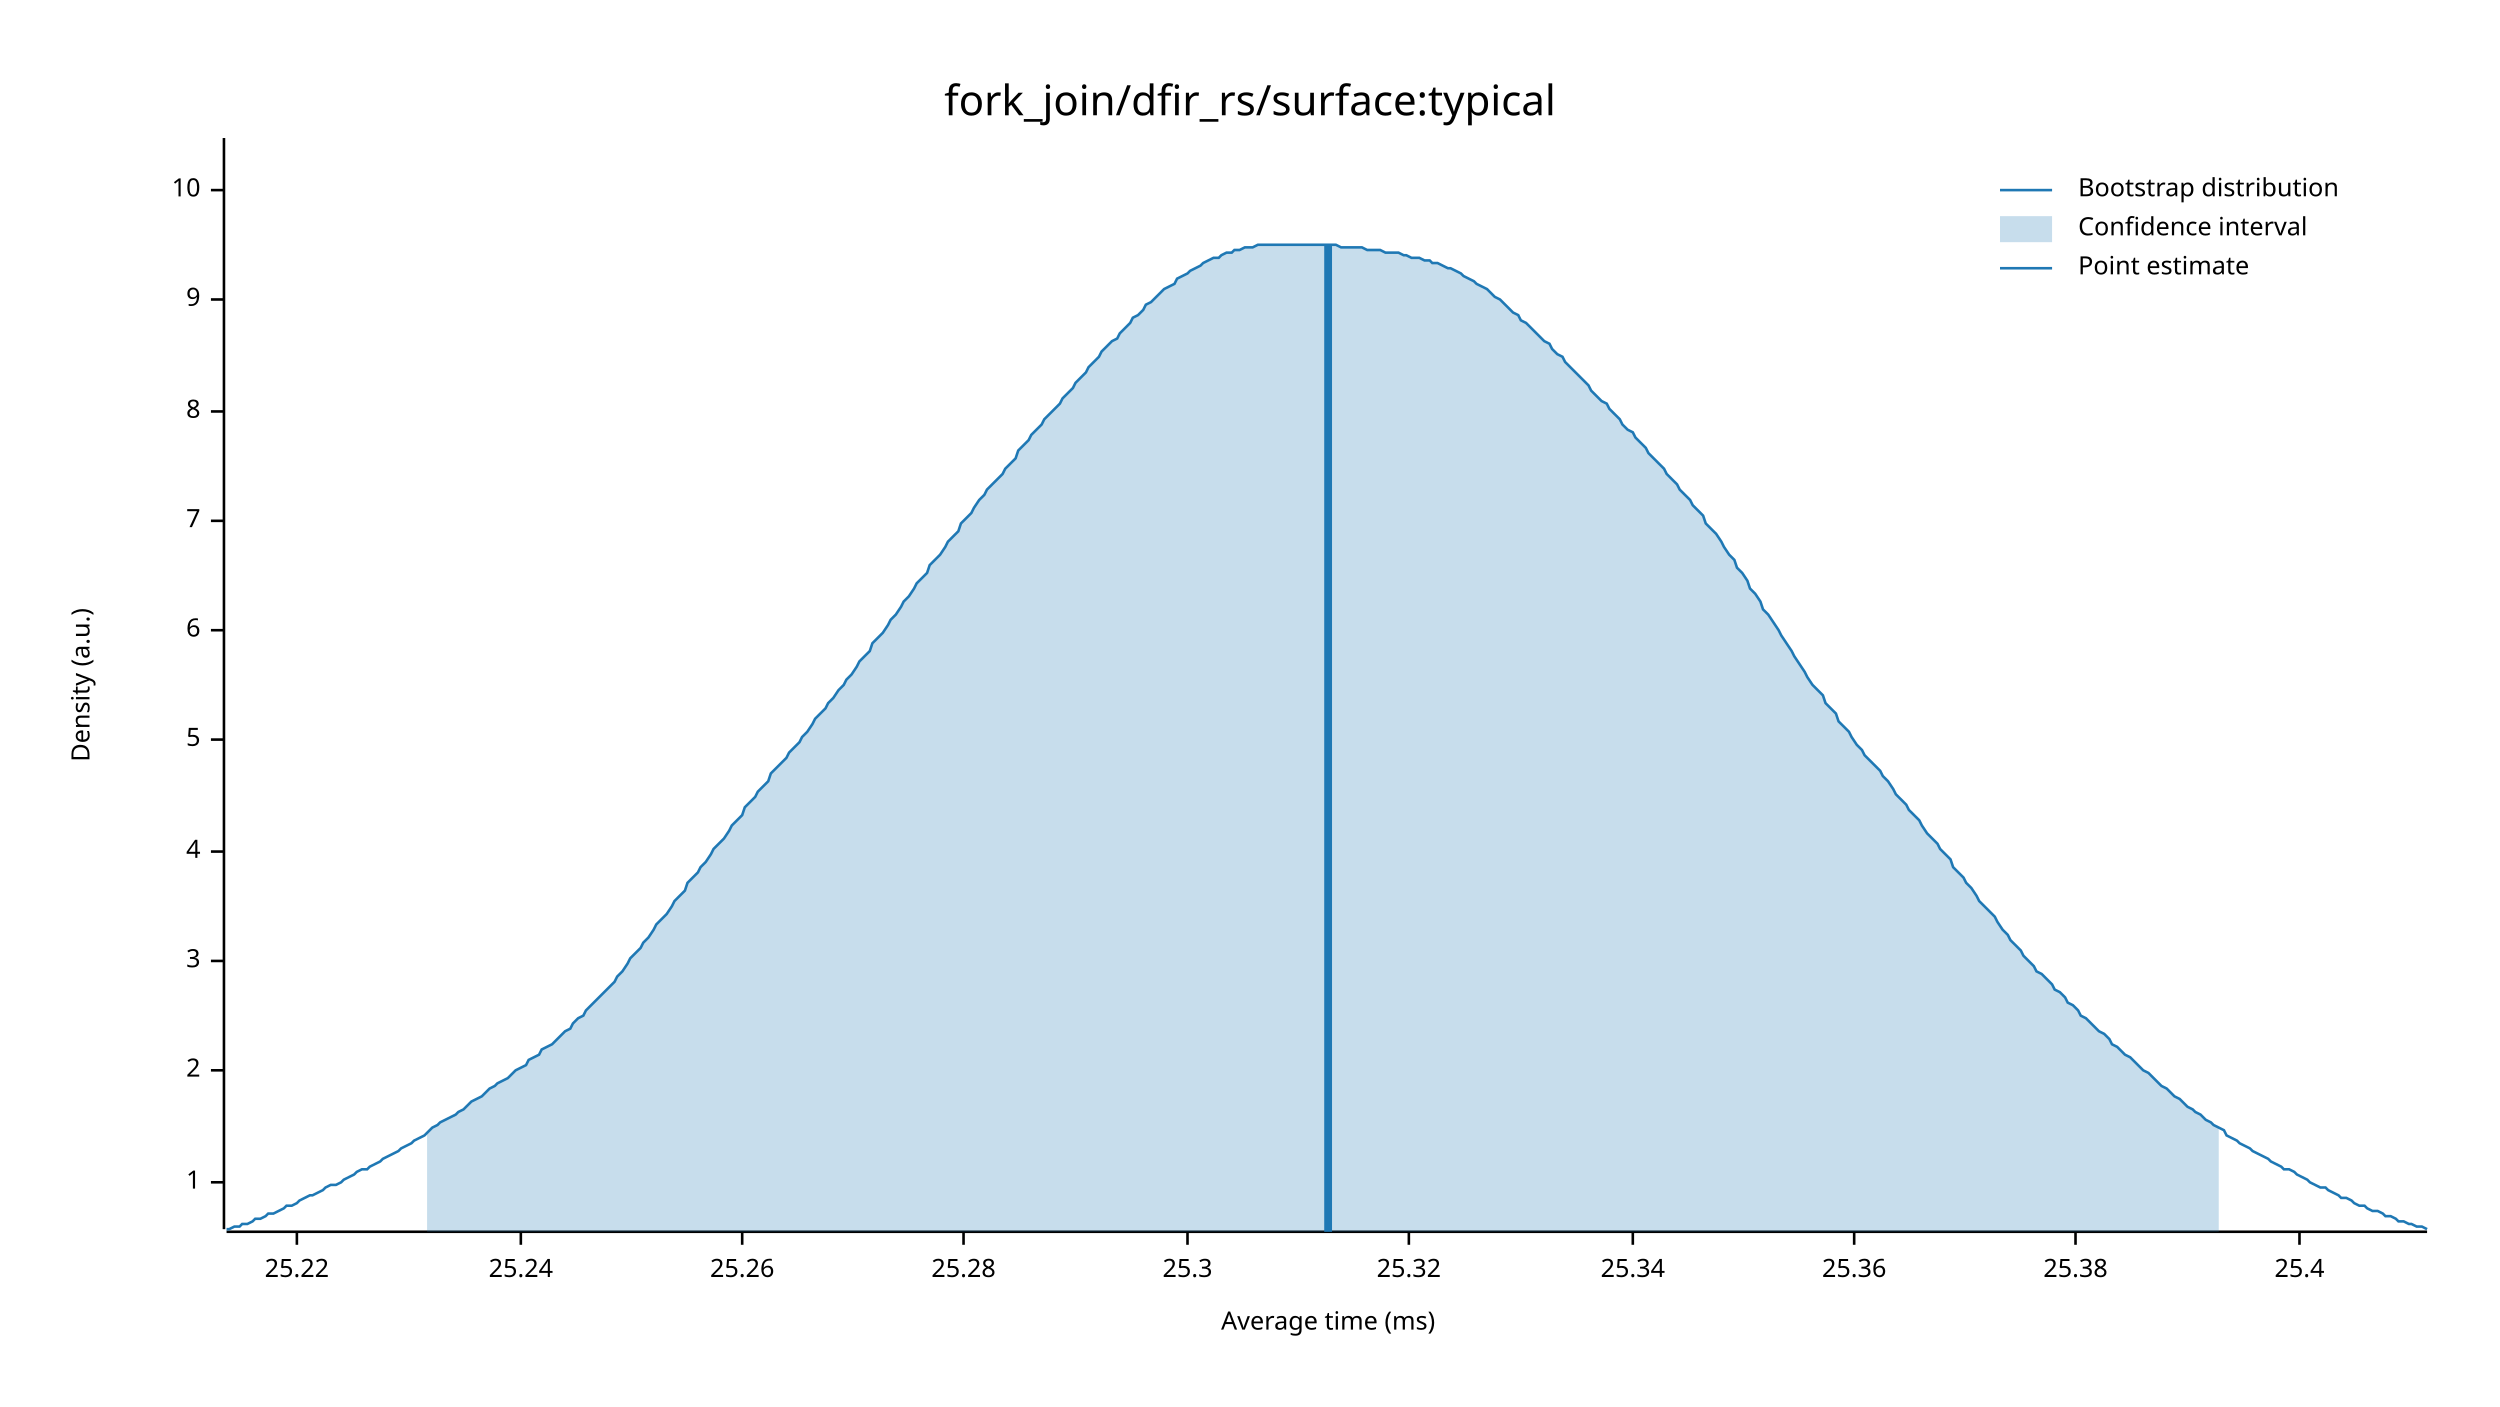
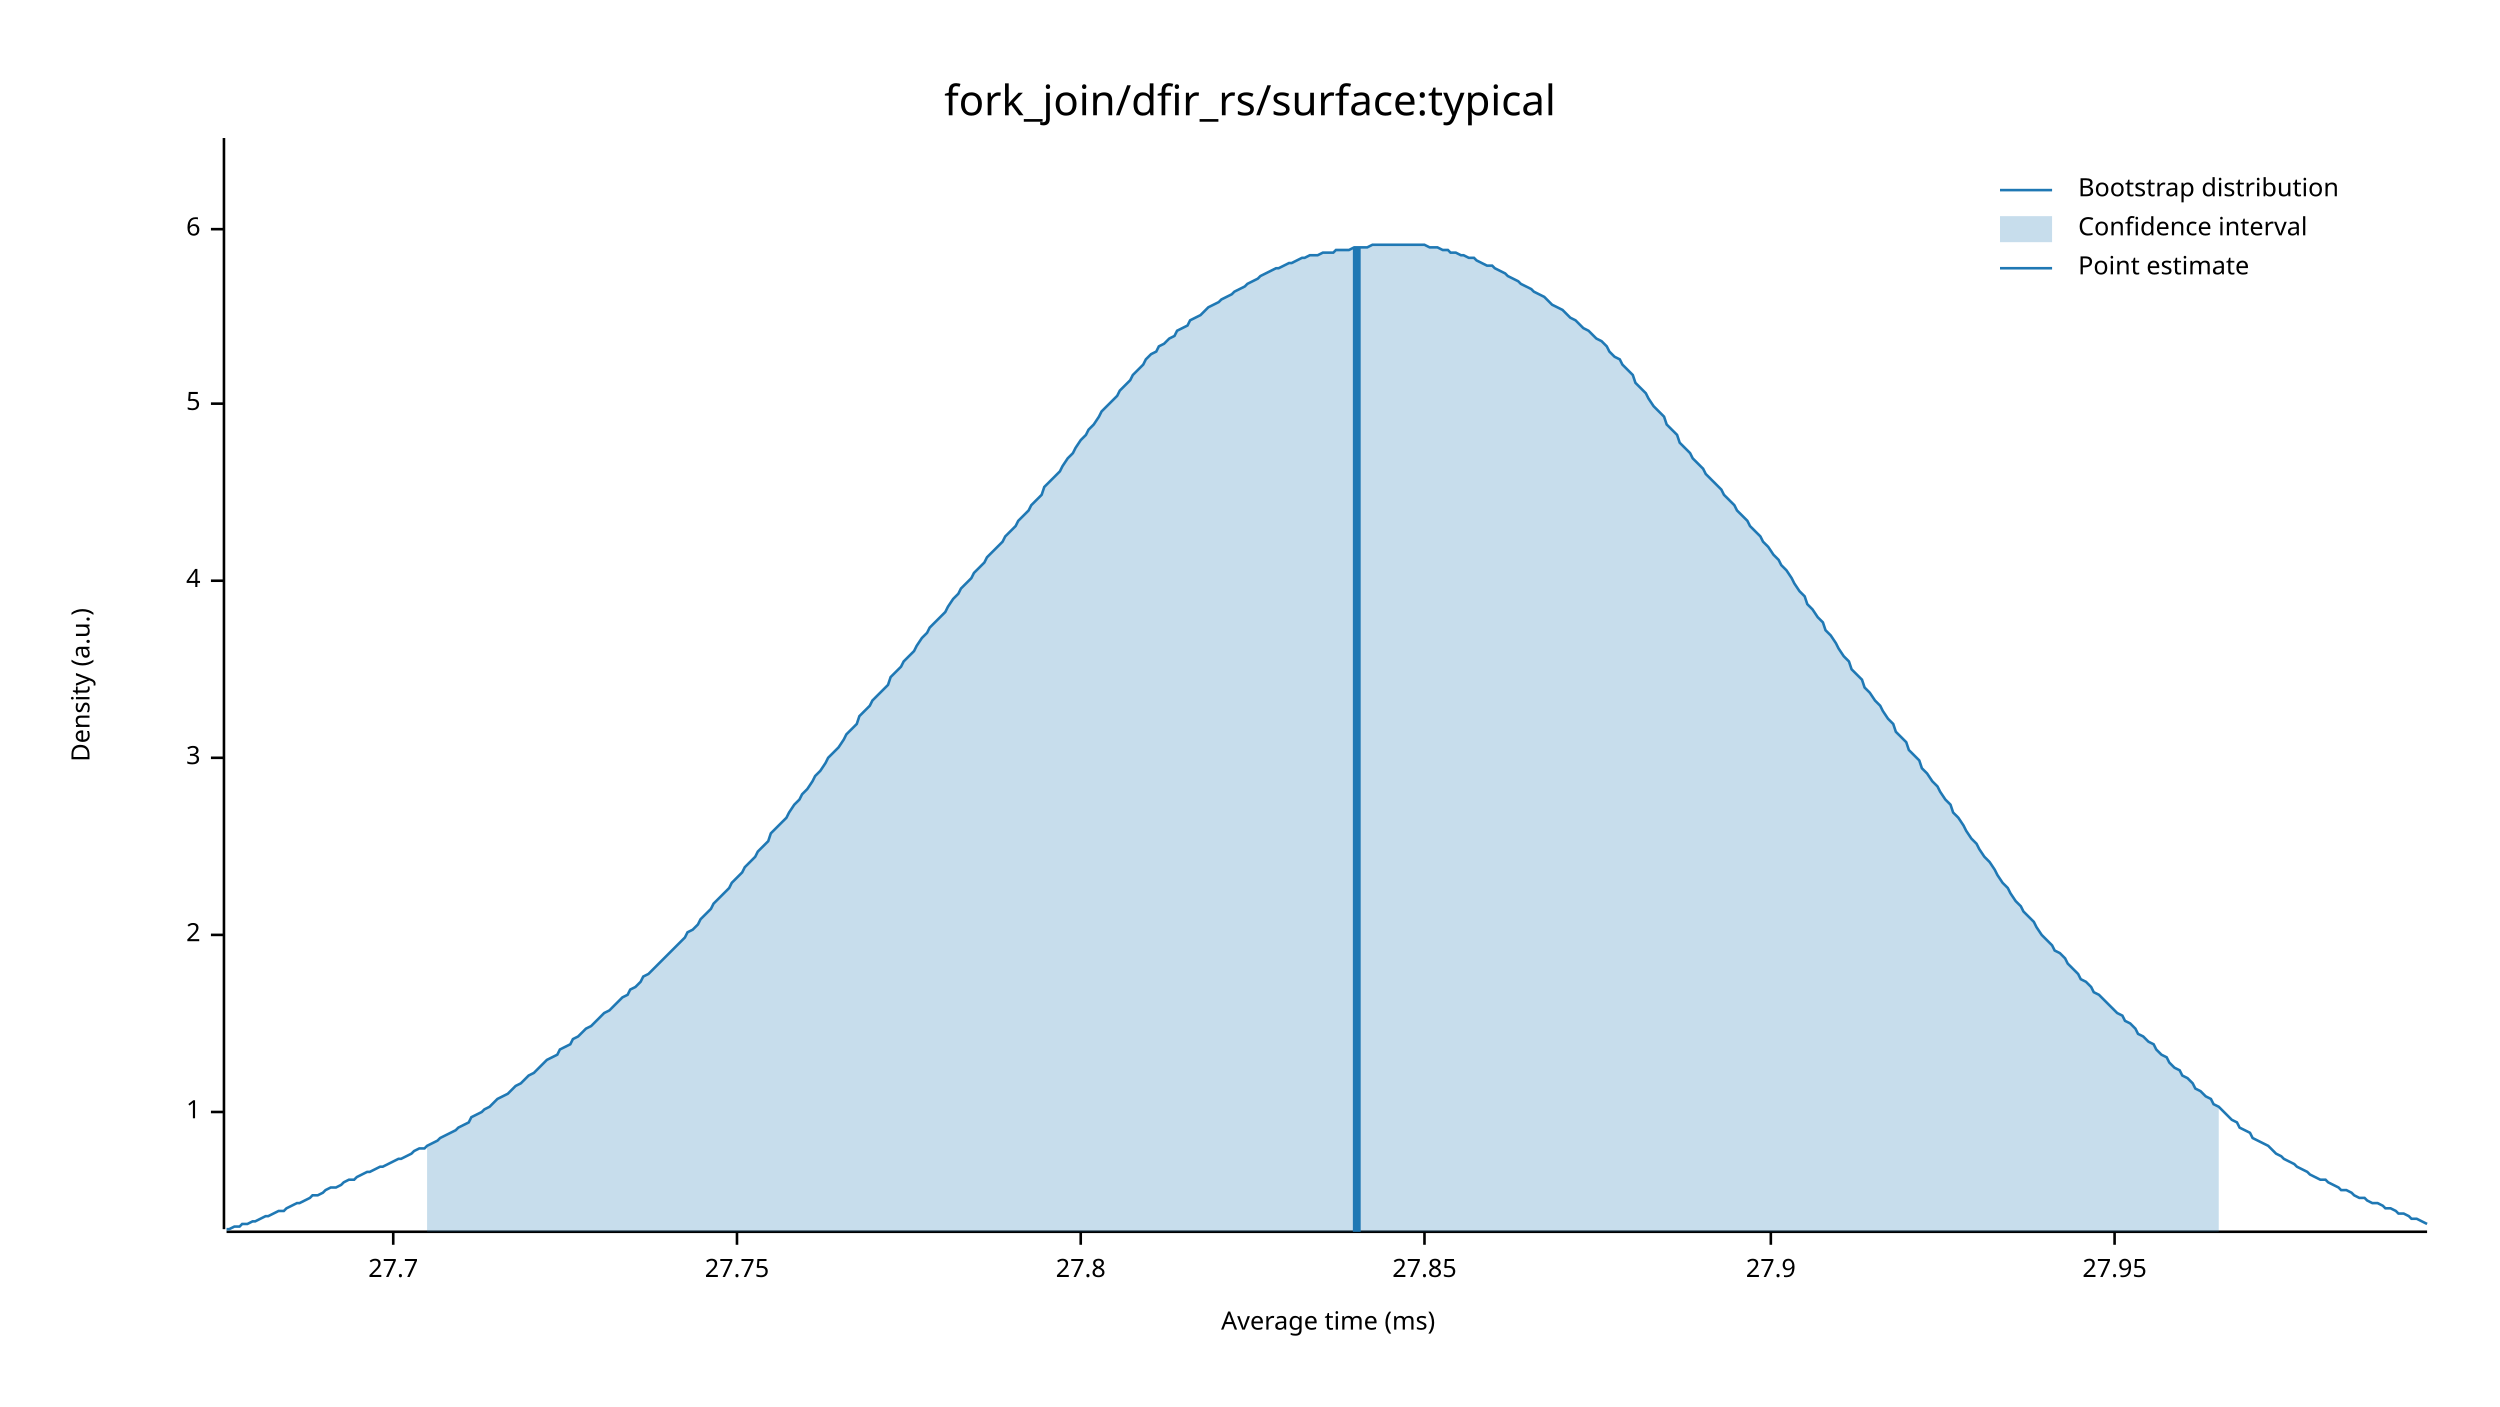
<svg xmlns="http://www.w3.org/2000/svg" width="960" height="540" viewBox="0 0 960 540">
  <text x="480" y="32" dy="0.76em" text-anchor="middle" font-family="sans-serif" font-size="16.129" opacity="1" fill="#000000">
fork_join/dfir_rs/surface:typical
</text>
  <text x="27" y="263" dy="0.76em" text-anchor="middle" font-family="sans-serif" font-size="9.677" opacity="1" fill="#000000" transform="rotate(270, 27, 263)">
Density (a.u.)
</text>
  <text x="510" y="513" dy="-0.5ex" text-anchor="middle" font-family="sans-serif" font-size="9.677" opacity="1" fill="#000000">
Average time (ms)
</text>
  <polyline fill="none" opacity="1" stroke="#000000" stroke-width="1" points="86,53 86,472 " />
-   <text x="77" y="454" dy="0.5ex" text-anchor="end" font-family="sans-serif" font-size="9.677" opacity="1" fill="#000000">
+   <text x="77" y="427" dy="0.5ex" text-anchor="end" font-family="sans-serif" font-size="9.677" opacity="1" fill="#000000">
1
</text>
-   <polyline fill="none" opacity="1" stroke="#000000" stroke-width="1" points="81,454 86,454 " />
-   <text x="77" y="411" dy="0.5ex" text-anchor="end" font-family="sans-serif" font-size="9.677" opacity="1" fill="#000000">
+   <polyline fill="none" opacity="1" stroke="#000000" stroke-width="1" points="81,427 86,427 " />
+   <text x="77" y="359" dy="0.5ex" text-anchor="end" font-family="sans-serif" font-size="9.677" opacity="1" fill="#000000">
2
</text>
-   <polyline fill="none" opacity="1" stroke="#000000" stroke-width="1" points="81,411 86,411 " />
-   <text x="77" y="369" dy="0.5ex" text-anchor="end" font-family="sans-serif" font-size="9.677" opacity="1" fill="#000000">
+   <polyline fill="none" opacity="1" stroke="#000000" stroke-width="1" points="81,359 86,359 " />
+   <text x="77" y="291" dy="0.5ex" text-anchor="end" font-family="sans-serif" font-size="9.677" opacity="1" fill="#000000">
3
</text>
-   <polyline fill="none" opacity="1" stroke="#000000" stroke-width="1" points="81,369 86,369 " />
-   <text x="77" y="327" dy="0.5ex" text-anchor="end" font-family="sans-serif" font-size="9.677" opacity="1" fill="#000000">
+   <polyline fill="none" opacity="1" stroke="#000000" stroke-width="1" points="81,291 86,291 " />
+   <text x="77" y="223" dy="0.5ex" text-anchor="end" font-family="sans-serif" font-size="9.677" opacity="1" fill="#000000">
4
</text>
-   <polyline fill="none" opacity="1" stroke="#000000" stroke-width="1" points="81,327 86,327 " />
-   <text x="77" y="284" dy="0.5ex" text-anchor="end" font-family="sans-serif" font-size="9.677" opacity="1" fill="#000000">
+   <polyline fill="none" opacity="1" stroke="#000000" stroke-width="1" points="81,223 86,223 " />
+   <text x="77" y="155" dy="0.5ex" text-anchor="end" font-family="sans-serif" font-size="9.677" opacity="1" fill="#000000">
5
</text>
-   <polyline fill="none" opacity="1" stroke="#000000" stroke-width="1" points="81,284 86,284 " />
-   <text x="77" y="242" dy="0.5ex" text-anchor="end" font-family="sans-serif" font-size="9.677" opacity="1" fill="#000000">
+   <polyline fill="none" opacity="1" stroke="#000000" stroke-width="1" points="81,155 86,155 " />
+   <text x="77" y="88" dy="0.5ex" text-anchor="end" font-family="sans-serif" font-size="9.677" opacity="1" fill="#000000">
6
</text>
-   <polyline fill="none" opacity="1" stroke="#000000" stroke-width="1" points="81,242 86,242 " />
-   <text x="77" y="200" dy="0.5ex" text-anchor="end" font-family="sans-serif" font-size="9.677" opacity="1" fill="#000000">
- 7
+   <polyline fill="none" opacity="1" stroke="#000000" stroke-width="1" points="81,88 86,88 " />
+   <polyline fill="none" opacity="1" stroke="#000000" stroke-width="1" points="87,473 932,473 " />
+   <text x="151" y="483" dy="0.76em" text-anchor="middle" font-family="sans-serif" font-size="9.677" opacity="1" fill="#000000">
+ 27.7
</text>
-   <polyline fill="none" opacity="1" stroke="#000000" stroke-width="1" points="81,200 86,200 " />
-   <text x="77" y="158" dy="0.5ex" text-anchor="end" font-family="sans-serif" font-size="9.677" opacity="1" fill="#000000">
- 8
+   <polyline fill="none" opacity="1" stroke="#000000" stroke-width="1" points="151,473 151,478 " />
+   <text x="283" y="483" dy="0.76em" text-anchor="middle" font-family="sans-serif" font-size="9.677" opacity="1" fill="#000000">
+ 27.75
</text>
-   <polyline fill="none" opacity="1" stroke="#000000" stroke-width="1" points="81,158 86,158 " />
-   <text x="77" y="115" dy="0.5ex" text-anchor="end" font-family="sans-serif" font-size="9.677" opacity="1" fill="#000000">
- 9
+   <polyline fill="none" opacity="1" stroke="#000000" stroke-width="1" points="283,473 283,478 " />
+   <text x="415" y="483" dy="0.76em" text-anchor="middle" font-family="sans-serif" font-size="9.677" opacity="1" fill="#000000">
+ 27.8
</text>
-   <polyline fill="none" opacity="1" stroke="#000000" stroke-width="1" points="81,115 86,115 " />
-   <text x="77" y="73" dy="0.5ex" text-anchor="end" font-family="sans-serif" font-size="9.677" opacity="1" fill="#000000">
- 10
+   <polyline fill="none" opacity="1" stroke="#000000" stroke-width="1" points="415,473 415,478 " />
+   <text x="547" y="483" dy="0.76em" text-anchor="middle" font-family="sans-serif" font-size="9.677" opacity="1" fill="#000000">
+ 27.85
</text>
-   <polyline fill="none" opacity="1" stroke="#000000" stroke-width="1" points="81,73 86,73 " />
-   <polyline fill="none" opacity="1" stroke="#000000" stroke-width="1" points="87,473 932,473 " />
-   <text x="114" y="483" dy="0.76em" text-anchor="middle" font-family="sans-serif" font-size="9.677" opacity="1" fill="#000000">
- 25.22
+   <polyline fill="none" opacity="1" stroke="#000000" stroke-width="1" points="547,473 547,478 " />
+   <text x="680" y="483" dy="0.76em" text-anchor="middle" font-family="sans-serif" font-size="9.677" opacity="1" fill="#000000">
+ 27.9
</text>
-   <polyline fill="none" opacity="1" stroke="#000000" stroke-width="1" points="114,473 114,478 " />
-   <text x="200" y="483" dy="0.76em" text-anchor="middle" font-family="sans-serif" font-size="9.677" opacity="1" fill="#000000">
- 25.24
+   <polyline fill="none" opacity="1" stroke="#000000" stroke-width="1" points="680,473 680,478 " />
+   <text x="812" y="483" dy="0.76em" text-anchor="middle" font-family="sans-serif" font-size="9.677" opacity="1" fill="#000000">
+ 27.95
</text>
-   <polyline fill="none" opacity="1" stroke="#000000" stroke-width="1" points="200,473 200,478 " />
-   <text x="285" y="483" dy="0.76em" text-anchor="middle" font-family="sans-serif" font-size="9.677" opacity="1" fill="#000000">
- 25.26
- </text>
-   <polyline fill="none" opacity="1" stroke="#000000" stroke-width="1" points="285,473 285,478 " />
-   <text x="370" y="483" dy="0.76em" text-anchor="middle" font-family="sans-serif" font-size="9.677" opacity="1" fill="#000000">
- 25.28
- </text>
-   <polyline fill="none" opacity="1" stroke="#000000" stroke-width="1" points="370,473 370,478 " />
-   <text x="456" y="483" dy="0.76em" text-anchor="middle" font-family="sans-serif" font-size="9.677" opacity="1" fill="#000000">
- 25.3
- </text>
-   <polyline fill="none" opacity="1" stroke="#000000" stroke-width="1" points="456,473 456,478 " />
-   <text x="541" y="483" dy="0.76em" text-anchor="middle" font-family="sans-serif" font-size="9.677" opacity="1" fill="#000000">
- 25.32
- </text>
-   <polyline fill="none" opacity="1" stroke="#000000" stroke-width="1" points="541,473 541,478 " />
-   <text x="627" y="483" dy="0.76em" text-anchor="middle" font-family="sans-serif" font-size="9.677" opacity="1" fill="#000000">
- 25.34
- </text>
-   <polyline fill="none" opacity="1" stroke="#000000" stroke-width="1" points="627,473 627,478 " />
-   <text x="712" y="483" dy="0.76em" text-anchor="middle" font-family="sans-serif" font-size="9.677" opacity="1" fill="#000000">
- 25.36
- </text>
-   <polyline fill="none" opacity="1" stroke="#000000" stroke-width="1" points="712,473 712,478 " />
-   <text x="797" y="483" dy="0.76em" text-anchor="middle" font-family="sans-serif" font-size="9.677" opacity="1" fill="#000000">
- 25.38
- </text>
-   <polyline fill="none" opacity="1" stroke="#000000" stroke-width="1" points="797,473 797,478 " />
-   <text x="883" y="483" dy="0.76em" text-anchor="middle" font-family="sans-serif" font-size="9.677" opacity="1" fill="#000000">
- 25.4
- </text>
-   <polyline fill="none" opacity="1" stroke="#000000" stroke-width="1" points="883,473 883,478 " />
-   <polyline fill="none" opacity="1" stroke="#1F78B4" stroke-width="1" points="87,472 88,472 90,471 92,471 93,470 95,470 97,469 98,468 100,468 102,467 103,466 105,466 107,465 109,464 110,463 112,463 114,462 115,461 117,460 119,459 120,459 122,458 124,457 125,456 127,455 129,455 131,454 132,453 134,452 136,451 137,450 139,449 141,449 142,448 144,447 146,446 147,445 149,444 151,443 153,442 154,441 156,440 158,439 159,438 161,437 163,436 164,435 166,433 168,432 169,431 171,430 173,429 175,428 176,427 178,426 180,424 181,423 183,422 185,421 186,420 188,418 190,417 191,416 193,415 195,414 197,412 198,411 200,410 202,409 203,407 205,406 207,405 208,403 210,402 212,401 214,399 215,398 217,396 219,395 220,393 222,391 224,390 225,388 227,386 229,384 230,383 232,381 234,379 236,377 237,375 239,373 241,370 242,368 244,366 246,364 247,362 249,360 251,357 252,355 254,353 256,351 258,348 259,346 261,344 263,342 264,339 266,337 268,335 269,333 271,331 273,328 274,326 276,324 278,322 280,319 281,317 283,315 285,313 286,310 288,308 290,306 291,304 293,302 295,300 296,297 298,295 300,293 302,291 303,289 305,287 307,285 308,283 310,281 312,278 313,276 315,274 317,272 318,270 320,268 322,265 324,263 325,261 327,259 329,256 330,254 332,252 334,250 335,247 337,245 339,243 341,240 342,238 344,236 346,233 347,231 349,229 351,226 352,224 354,222 356,220 357,217 359,215 361,213 363,210 364,208 366,206 368,204 369,201 371,199 373,197 374,195 376,192 378,190 379,188 381,186 383,184 385,182 386,180 388,178 390,176 391,173 393,171 395,169 396,167 398,165 400,163 401,161 403,159 405,157 407,155 408,153 410,151 412,149 413,147 415,145 417,143 418,141 420,139 422,137 423,135 425,133 427,131 429,130 430,128 432,126 434,124 435,122 437,121 439,119 440,117 442,116 444,114 445,113 447,111 449,110 451,109 452,107 454,106 456,105 457,104 459,103 461,102 462,101 464,100 466,99 468,99 469,98 471,97 473,97 474,96 476,96 478,95 479,95 481,95 483,94 484,94 486,94 488,94 490,94 491,94 493,94 495,94 496,94 498,94 500,94 501,94 503,94 505,94 506,94 508,94 510,94 512,94 513,94 515,95 517,95 518,95 520,95 522,95 523,95 525,96 527,96 528,96 530,96 532,97 534,97 535,97 537,97 539,98 540,98 542,99 544,99 545,99 547,100 549,100 550,101 552,101 554,102 556,103 557,103 559,104 561,105 562,106 564,107 566,108 567,109 569,110 571,111 573,113 574,114 576,115 578,117 579,118 581,120 583,121 584,123 586,124 588,126 589,127 591,129 593,131 595,132 596,134 598,136 600,137 601,139 603,141 605,143 606,144 608,146 610,148 611,150 613,152 615,154 617,155 618,157 620,159 622,161 623,163 625,165 627,166 628,168 630,170 632,172 633,174 635,176 637,178 639,180 640,182 642,184 644,186 645,188 647,190 649,192 650,194 652,196 654,198 655,201 657,203 659,205 661,208 662,210 664,213 666,215 667,218 669,220 671,223 672,226 674,228 676,231 677,234 679,236 681,239 683,242 684,244 686,247 688,250 689,252 691,255 693,258 694,260 696,263 698,265 700,267 701,270 703,272 705,274 706,277 708,279 710,281 711,283 713,286 715,288 716,290 718,292 720,294 722,296 723,298 725,300 727,303 728,305 730,307 732,309 733,311 735,313 737,315 738,317 740,320 742,322 744,324 745,326 747,328 749,330 750,333 752,335 754,337 755,339 757,341 759,344 760,346 762,348 764,350 766,352 767,354 769,357 771,359 772,361 774,363 776,365 777,367 779,369 781,371 782,373 784,374 786,376 788,378 789,380 791,381 793,383 794,385 796,386 798,388 799,390 801,391 803,393 804,394 806,396 808,397 810,399 811,401 813,402 815,404 816,405 818,406 820,408 821,409 823,411 825,412 827,414 828,415 830,417 832,418 833,419 835,421 837,422 838,423 840,425 842,426 843,427 845,428 847,430 849,431 850,432 852,433 854,434 855,436 857,437 859,438 860,439 862,440 864,441 865,442 867,443 869,444 871,445 872,446 874,447 876,448 877,449 879,449 881,450 882,451 884,452 886,453 887,454 889,455 891,456 893,456 894,457 896,458 898,459 899,460 901,460 903,461 904,462 906,463 908,463 909,464 911,465 913,465 915,466 916,467 918,467 920,468 921,469 923,469 925,470 926,470 928,471 930,471 932,472 " />
-   <polygon opacity="0.25" fill="#1F78B4" points="164,435 166,433 168,432 169,431 171,430 173,429 175,428 176,427 178,426 180,424 181,423 183,422 185,421 186,420 188,418 190,417 191,416 193,415 195,414 197,412 198,411 200,410 202,409 203,407 205,406 207,405 208,403 210,402 212,401 214,399 215,398 217,396 219,395 220,393 222,391 224,390 225,388 227,386 229,384 230,383 232,381 234,379 236,377 237,375 239,373 241,370 242,368 244,366 246,364 247,362 249,360 251,357 252,355 254,353 256,351 258,348 259,346 261,344 263,342 264,339 266,337 268,335 269,333 271,331 273,328 274,326 276,324 278,322 280,319 281,317 283,315 285,313 286,310 288,308 290,306 291,304 293,302 295,300 296,297 298,295 300,293 302,291 303,289 305,287 307,285 308,283 310,281 312,278 313,276 315,274 317,272 318,270 320,268 322,265 324,263 325,261 327,259 329,256 330,254 332,252 334,250 335,247 337,245 339,243 341,240 342,238 344,236 346,233 347,231 349,229 351,226 352,224 354,222 356,220 357,217 359,215 361,213 363,210 364,208 366,206 368,204 369,201 371,199 373,197 374,195 376,192 378,190 379,188 381,186 383,184 385,182 386,180 388,178 390,176 391,173 393,171 395,169 396,167 398,165 400,163 401,161 403,159 405,157 407,155 408,153 410,151 412,149 413,147 415,145 417,143 418,141 420,139 422,137 423,135 425,133 427,131 429,130 430,128 432,126 434,124 435,122 437,121 439,119 440,117 442,116 444,114 445,113 447,111 449,110 451,109 452,107 454,106 456,105 457,104 459,103 461,102 462,101 464,100 466,99 468,99 469,98 471,97 473,97 474,96 476,96 478,95 479,95 481,95 483,94 484,94 486,94 488,94 490,94 491,94 493,94 495,94 496,94 498,94 500,94 501,94 503,94 505,94 506,94 508,94 510,94 512,94 513,94 515,95 517,95 518,95 520,95 522,95 523,95 525,96 527,96 528,96 530,96 532,97 534,97 535,97 537,97 539,98 540,98 542,99 544,99 545,99 547,100 549,100 550,101 552,101 554,102 556,103 557,103 559,104 561,105 562,106 564,107 566,108 567,109 569,110 571,111 573,113 574,114 576,115 578,117 579,118 581,120 583,121 584,123 586,124 588,126 589,127 591,129 593,131 595,132 596,134 598,136 600,137 601,139 603,141 605,143 606,144 608,146 610,148 611,150 613,152 615,154 617,155 618,157 620,159 622,161 623,163 625,165 627,166 628,168 630,170 632,172 633,174 635,176 637,178 639,180 640,182 642,184 644,186 645,188 647,190 649,192 650,194 652,196 654,198 655,201 657,203 659,205 661,208 662,210 664,213 666,215 667,218 669,220 671,223 672,226 674,228 676,231 677,234 679,236 681,239 683,242 684,244 686,247 688,250 689,252 691,255 693,258 694,260 696,263 698,265 700,267 701,270 703,272 705,274 706,277 708,279 710,281 711,283 713,286 715,288 716,290 718,292 720,294 722,296 723,298 725,300 727,303 728,305 730,307 732,309 733,311 735,313 737,315 738,317 740,320 742,322 744,324 745,326 747,328 749,330 750,333 752,335 754,337 755,339 757,341 759,344 760,346 762,348 764,350 766,352 767,354 769,357 771,359 772,361 774,363 776,365 777,367 779,369 781,371 782,373 784,374 786,376 788,378 789,380 791,381 793,383 794,385 796,386 798,388 799,390 801,391 803,393 804,394 806,396 808,397 810,399 811,401 813,402 815,404 816,405 818,406 820,408 821,409 823,411 825,412 827,414 828,415 830,417 832,418 833,419 835,421 837,422 838,423 840,425 842,426 843,427 845,428 847,430 849,431 850,432 852,433 852,473 164,473 " />
-   <polyline fill="none" opacity="1" stroke="#1F78B4" stroke-width="3" points="510,473 510,94 " />
+   <polyline fill="none" opacity="1" stroke="#000000" stroke-width="1" points="812,473 812,478 " />
+   <polyline fill="none" opacity="1" stroke="#1F78B4" stroke-width="1" points="87,472 88,472 90,471 92,471 93,470 95,470 97,469 98,469 100,468 102,467 103,467 105,466 107,465 109,465 110,464 112,463 114,462 115,462 117,461 119,460 120,459 122,459 124,458 125,457 127,456 129,456 131,455 132,454 134,453 136,453 137,452 139,451 141,450 142,450 144,449 146,448 147,448 149,447 151,446 153,445 154,445 156,444 158,443 159,442 161,441 163,441 164,440 166,439 168,438 169,437 171,436 173,435 175,434 176,433 178,432 180,431 181,429 183,428 185,427 186,426 188,425 190,423 191,422 193,421 195,420 197,418 198,417 200,416 202,414 203,413 205,412 207,410 208,409 210,407 212,406 214,405 215,403 217,402 219,401 220,399 222,398 224,396 225,395 227,394 229,392 230,391 232,389 234,388 236,386 237,385 239,383 241,382 242,380 244,379 246,377 247,375 249,374 251,372 252,371 254,369 256,367 258,365 259,364 261,362 263,360 264,358 266,357 268,355 269,353 271,351 273,349 274,347 276,345 278,343 280,341 281,339 283,337 285,335 286,333 288,331 290,329 291,327 293,325 295,323 296,320 298,318 300,316 302,314 303,312 305,309 307,307 308,305 310,303 312,300 313,298 315,296 317,293 318,291 320,289 322,287 324,284 325,282 327,280 329,278 330,275 332,273 334,271 335,269 337,267 339,265 341,263 342,260 344,258 346,256 347,254 349,252 351,250 352,248 354,245 356,243 357,241 359,239 361,237 363,235 364,233 366,230 368,228 369,226 371,224 373,222 374,220 376,218 378,216 379,214 381,212 383,210 385,208 386,206 388,204 390,202 391,200 393,198 395,196 396,194 398,192 400,190 401,187 403,185 405,183 407,181 408,179 410,176 412,174 413,172 415,169 417,167 418,165 420,163 422,160 423,158 425,156 427,154 429,152 430,150 432,148 434,146 435,144 437,142 439,140 440,138 442,136 444,135 445,133 447,132 449,130 451,129 452,127 454,126 456,125 457,123 459,122 461,121 462,120 464,118 466,117 468,116 469,115 471,114 473,113 474,112 476,111 478,110 479,109 481,108 483,107 484,106 486,105 488,104 490,103 491,103 493,102 495,101 496,101 498,100 500,99 501,99 503,98 505,98 506,98 508,97 510,97 512,97 513,96 515,96 517,96 518,96 520,95 522,95 523,95 525,95 527,94 528,94 530,94 532,94 534,94 535,94 537,94 539,94 540,94 542,94 544,94 545,94 547,94 549,95 550,95 552,95 554,96 556,96 557,97 559,97 561,98 562,98 564,99 566,99 567,100 569,101 571,102 573,102 574,103 576,104 578,105 579,106 581,107 583,108 584,109 586,110 588,111 589,112 591,113 593,114 595,116 596,117 598,118 600,119 601,120 603,122 605,123 606,124 608,126 610,127 611,128 613,130 615,131 617,133 618,135 620,137 622,138 623,140 625,142 627,144 628,147 630,149 632,151 633,153 635,156 637,158 639,160 640,163 642,165 644,167 645,170 647,172 649,174 650,176 652,178 654,180 655,182 657,184 659,186 661,188 662,190 664,192 666,194 667,196 669,198 671,200 672,202 674,204 676,206 677,208 679,210 681,213 683,215 684,217 686,219 688,222 689,224 691,227 693,229 694,232 696,234 698,237 700,239 701,242 703,244 705,247 706,249 708,252 710,254 711,257 713,259 715,261 716,264 718,266 720,269 722,271 723,273 725,276 727,278 728,281 730,283 732,285 733,288 735,290 737,292 738,295 740,297 742,300 744,302 745,304 747,307 749,309 750,312 752,314 754,317 755,319 757,322 759,324 760,326 762,329 764,331 766,334 767,336 769,339 771,341 772,343 774,346 776,348 777,350 779,352 781,354 782,356 784,359 786,361 788,363 789,365 791,366 793,368 794,370 796,372 798,374 799,376 801,377 803,379 804,381 806,382 808,384 810,386 811,387 813,389 815,390 816,392 818,393 820,395 821,397 823,398 825,400 827,401 828,403 830,405 832,406 833,408 835,410 837,411 838,413 840,414 842,416 843,418 845,419 847,421 849,422 850,424 852,425 854,427 855,428 857,430 859,431 860,433 862,434 864,435 865,437 867,438 869,439 871,440 872,441 874,443 876,444 877,445 879,446 881,447 882,448 884,449 886,450 887,451 889,452 891,453 893,453 894,454 896,455 898,456 899,457 901,457 903,458 904,459 906,460 908,460 909,461 911,462 913,462 915,463 916,464 918,464 920,465 921,466 923,466 925,467 926,468 928,468 930,469 932,470 " />
+   <polygon opacity="0.25" fill="#1F78B4" points="164,440 166,439 168,438 169,437 171,436 173,435 175,434 176,433 178,432 180,431 181,429 183,428 185,427 186,426 188,425 190,423 191,422 193,421 195,420 197,418 198,417 200,416 202,414 203,413 205,412 207,410 208,409 210,407 212,406 214,405 215,403 217,402 219,401 220,399 222,398 224,396 225,395 227,394 229,392 230,391 232,389 234,388 236,386 237,385 239,383 241,382 242,380 244,379 246,377 247,375 249,374 251,372 252,371 254,369 256,367 258,365 259,364 261,362 263,360 264,358 266,357 268,355 269,353 271,351 273,349 274,347 276,345 278,343 280,341 281,339 283,337 285,335 286,333 288,331 290,329 291,327 293,325 295,323 296,320 298,318 300,316 302,314 303,312 305,309 307,307 308,305 310,303 312,300 313,298 315,296 317,293 318,291 320,289 322,287 324,284 325,282 327,280 329,278 330,275 332,273 334,271 335,269 337,267 339,265 341,263 342,260 344,258 346,256 347,254 349,252 351,250 352,248 354,245 356,243 357,241 359,239 361,237 363,235 364,233 366,230 368,228 369,226 371,224 373,222 374,220 376,218 378,216 379,214 381,212 383,210 385,208 386,206 388,204 390,202 391,200 393,198 395,196 396,194 398,192 400,190 401,187 403,185 405,183 407,181 408,179 410,176 412,174 413,172 415,169 417,167 418,165 420,163 422,160 423,158 425,156 427,154 429,152 430,150 432,148 434,146 435,144 437,142 439,140 440,138 442,136 444,135 445,133 447,132 449,130 451,129 452,127 454,126 456,125 457,123 459,122 461,121 462,120 464,118 466,117 468,116 469,115 471,114 473,113 474,112 476,111 478,110 479,109 481,108 483,107 484,106 486,105 488,104 490,103 491,103 493,102 495,101 496,101 498,100 500,99 501,99 503,98 505,98 506,98 508,97 510,97 512,97 513,96 515,96 517,96 518,96 520,95 522,95 523,95 525,95 527,94 528,94 530,94 532,94 534,94 535,94 537,94 539,94 540,94 542,94 544,94 545,94 547,94 549,95 550,95 552,95 554,96 556,96 557,97 559,97 561,98 562,98 564,99 566,99 567,100 569,101 571,102 573,102 574,103 576,104 578,105 579,106 581,107 583,108 584,109 586,110 588,111 589,112 591,113 593,114 595,116 596,117 598,118 600,119 601,120 603,122 605,123 606,124 608,126 610,127 611,128 613,130 615,131 617,133 618,135 620,137 622,138 623,140 625,142 627,144 628,147 630,149 632,151 633,153 635,156 637,158 639,160 640,163 642,165 644,167 645,170 647,172 649,174 650,176 652,178 654,180 655,182 657,184 659,186 661,188 662,190 664,192 666,194 667,196 669,198 671,200 672,202 674,204 676,206 677,208 679,210 681,213 683,215 684,217 686,219 688,222 689,224 691,227 693,229 694,232 696,234 698,237 700,239 701,242 703,244 705,247 706,249 708,252 710,254 711,257 713,259 715,261 716,264 718,266 720,269 722,271 723,273 725,276 727,278 728,281 730,283 732,285 733,288 735,290 737,292 738,295 740,297 742,300 744,302 745,304 747,307 749,309 750,312 752,314 754,317 755,319 757,322 759,324 760,326 762,329 764,331 766,334 767,336 769,339 771,341 772,343 774,346 776,348 777,350 779,352 781,354 782,356 784,359 786,361 788,363 789,365 791,366 793,368 794,370 796,372 798,374 799,376 801,377 803,379 804,381 806,382 808,384 810,386 811,387 813,389 815,390 816,392 818,393 820,395 821,397 823,398 825,400 827,401 828,403 830,405 832,406 833,408 835,410 837,411 838,413 840,414 842,416 843,418 845,419 847,421 849,422 850,424 852,425 852,473 164,473 " />
+   <polyline fill="none" opacity="1" stroke="#1F78B4" stroke-width="3" points="521,473 521,95 " />
  <text x="798" y="68" dy="0.76em" text-anchor="start" font-family="sans-serif" font-size="9.677" opacity="1" fill="#000000">
Bootstrap distribution
</text>
  <text x="798" y="83" dy="0.76em" text-anchor="start" font-family="sans-serif" font-size="9.677" opacity="1" fill="#000000">
Confidence interval
</text>
  <text x="798" y="98" dy="0.76em" text-anchor="start" font-family="sans-serif" font-size="9.677" opacity="1" fill="#000000">
Point estimate
</text>
  <polyline fill="none" opacity="1" stroke="#1F78B4" stroke-width="1" points="768,73 788,73 " />
  <rect x="768" y="83" width="20" height="10" opacity="0.25" fill="#1F78B4" stroke="none" />
  <polyline fill="none" opacity="1" stroke="#1F78B4" stroke-width="1" points="768,103 788,103 " />
</svg>
